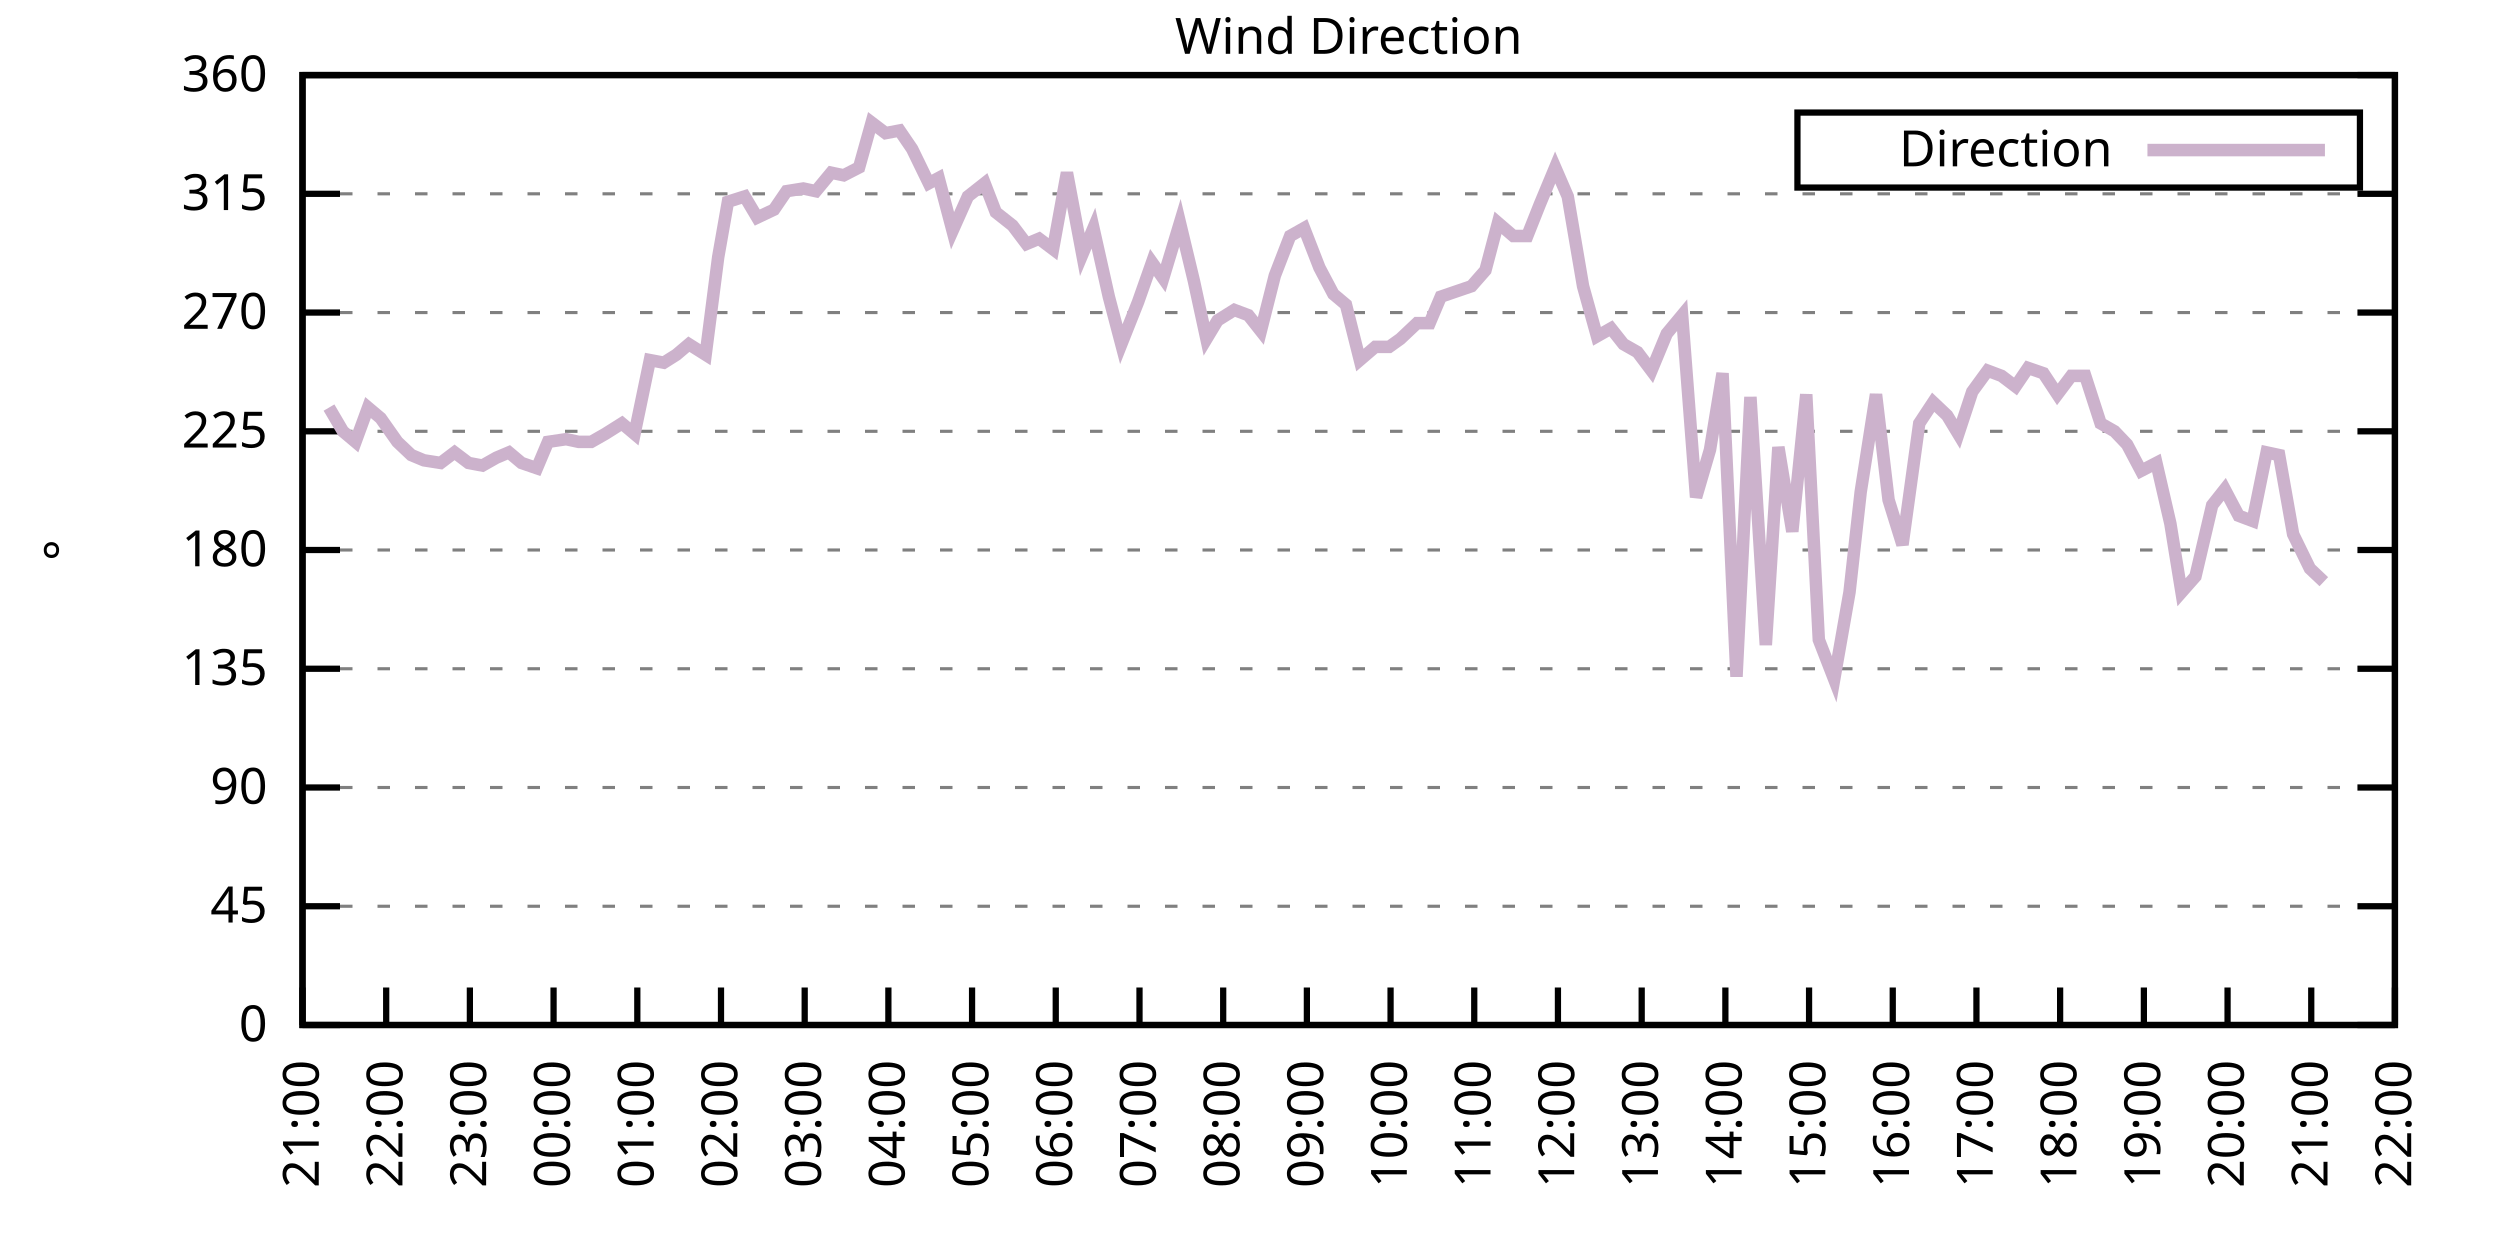
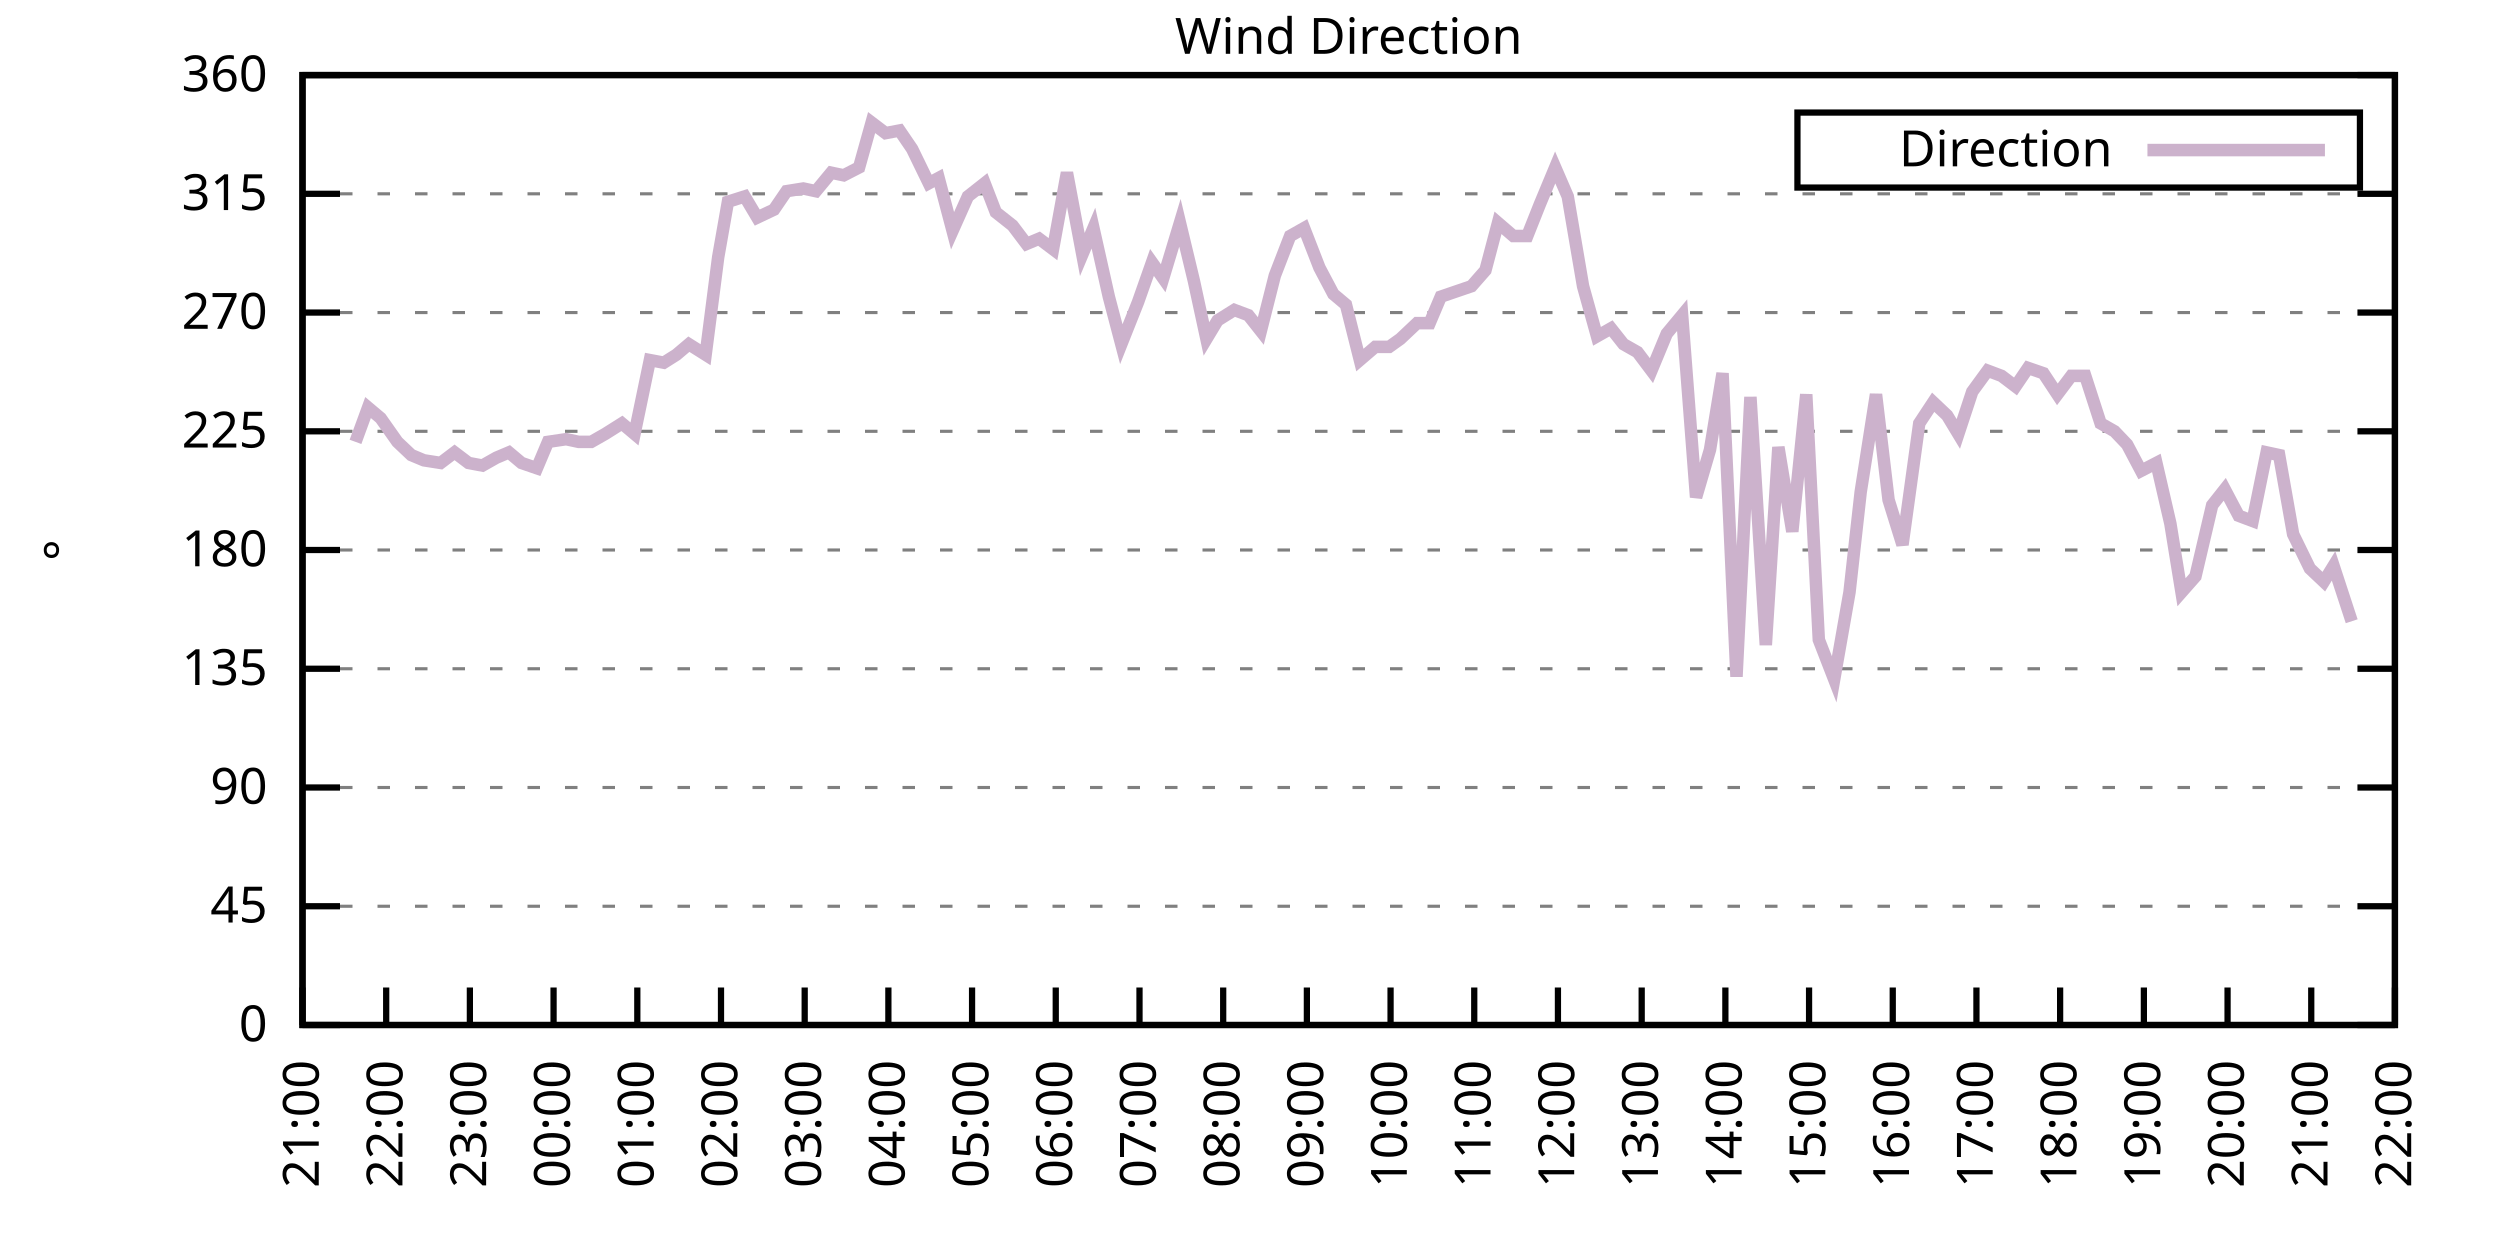
<svg xmlns="http://www.w3.org/2000/svg" xmlns:xlink="http://www.w3.org/1999/xlink" width="400" height="200" viewBox="0 0 400 200">
  <g id="gnuplot_canvas">
    <rect x="0" y="0" width="400" height="200" fill="none" />
    <defs>
      <circle id="gpDot" r="0.5" stroke-width="0.5" stroke="currentColor" />
      <path id="gpPt0" stroke-width="0.333" stroke="currentColor" d="M-1,0 h2 M0,-1 v2" />
      <path id="gpPt1" stroke-width="0.333" stroke="currentColor" d="M-1,-1 L1,1 M1,-1 L-1,1" />
      <path id="gpPt2" stroke-width="0.333" stroke="currentColor" d="M-1,0 L1,0 M0,-1 L0,1 M-1,-1 L1,1 M-1,1 L1,-1" />
      <rect id="gpPt3" stroke-width="0.333" stroke="currentColor" x="-1" y="-1" width="2" height="2" />
      <rect id="gpPt4" stroke-width="0.333" stroke="currentColor" fill="currentColor" x="-1" y="-1" width="2" height="2" />
      <circle id="gpPt5" stroke-width="0.333" stroke="currentColor" cx="0" cy="0" r="1" />
      <use xlink:href="#gpPt5" id="gpPt6" fill="currentColor" stroke="none" />
      <path id="gpPt7" stroke-width="0.333" stroke="currentColor" d="M0,-1.33 L-1.33,0.67 L1.33,0.67 z" />
      <use xlink:href="#gpPt7" id="gpPt8" fill="currentColor" stroke="none" />
      <use xlink:href="#gpPt7" id="gpPt9" stroke="currentColor" transform="rotate(180)" />
      <use xlink:href="#gpPt9" id="gpPt10" fill="currentColor" stroke="none" />
      <use xlink:href="#gpPt3" id="gpPt11" stroke="currentColor" transform="rotate(45)" />
      <use xlink:href="#gpPt11" id="gpPt12" fill="currentColor" stroke="none" />
      <path id="gpPt13" stroke-width="0.333" stroke="currentColor" d="M0,1.330 L1.265,0.411 L0.782,-1.067 L-0.782,-1.076 L-1.265,0.411 z" />
      <use xlink:href="#gpPt13" id="gpPt14" fill="currentColor" stroke="none" />
      <filter id="textbox" filterUnits="objectBoundingBox" x="0" y="0" height="1" width="1">
        <feFlood flood-color="white" flood-opacity="1" result="bgnd" />
        <feComposite in="SourceGraphic" in2="bgnd" operator="atop" />
      </filter>
      <filter id="greybox" filterUnits="objectBoundingBox" x="0" y="0" height="1" width="1">
        <feFlood flood-color="lightgrey" flood-opacity="1" result="grey" />
        <feComposite in="SourceGraphic" in2="grey" operator="atop" />
      </filter>
    </defs>
    <g fill="none" color="white" stroke="currentColor" stroke-width="1.00" stroke-linecap="butt" stroke-linejoin="miter">
</g>
    <g fill="none" color="black" stroke="currentColor" stroke-width="1.00" stroke-linecap="butt" stroke-linejoin="miter">
      <g stroke="none" shape-rendering="crispEdges">
        <polygon fill="rgb(255, 255, 255)" points="48.40,164.00 383.18,164.00 383.18,12.02 48.40,12.02 " />
      </g>
    </g>
    <g fill="none" color="black" stroke="currentColor" stroke-width="1.00" stroke-linecap="butt" stroke-linejoin="miter">
</g>
    <g fill="none" color="black" stroke="black" stroke-width="0.50" stroke-linecap="butt" stroke-linejoin="miter">
</g>
    <g fill="none" color="gray" stroke="currentColor" stroke-width="0.50" stroke-linecap="butt" stroke-linejoin="miter">
      <path stroke="gray" stroke-dasharray="2,4" class="gridline" d="M48.40,164.00 L383.19,164.00  " />
    </g>
    <g fill="none" color="gray" stroke="gray" stroke-width="1.00" stroke-linecap="butt" stroke-linejoin="miter">
</g>
    <g fill="none" color="black" stroke="currentColor" stroke-width="1.00" stroke-linecap="butt" stroke-linejoin="miter">
      <path stroke="black" d="M48.40,164.00 L54.40,164.00 M383.19,164.00 L377.19,164.00  " />
      <g transform="translate(42.80,166.60)" stroke="none" fill="black" font-family="Sans" font-size="8.00" text-anchor="end">
        <text>
          <tspan font-family="Sans"> 0</tspan>
        </text>
      </g>
    </g>
    <g fill="none" color="black" stroke="currentColor" stroke-width="1.00" stroke-linecap="butt" stroke-linejoin="miter">
</g>
    <g fill="none" color="black" stroke="black" stroke-width="0.50" stroke-linecap="butt" stroke-linejoin="miter">
</g>
    <g fill="none" color="gray" stroke="currentColor" stroke-width="0.50" stroke-linecap="butt" stroke-linejoin="miter">
      <path stroke="gray" stroke-dasharray="2,4" class="gridline" d="M48.40,145.00 L383.19,145.00  " />
    </g>
    <g fill="none" color="gray" stroke="gray" stroke-width="1.00" stroke-linecap="butt" stroke-linejoin="miter">
</g>
    <g fill="none" color="black" stroke="currentColor" stroke-width="1.00" stroke-linecap="butt" stroke-linejoin="miter">
      <path stroke="black" d="M48.40,145.00 L54.40,145.00 M383.19,145.00 L377.19,145.00  " />
      <g transform="translate(42.80,147.60)" stroke="none" fill="black" font-family="Sans" font-size="8.00" text-anchor="end">
        <text>
          <tspan font-family="Sans"> 45</tspan>
        </text>
      </g>
    </g>
    <g fill="none" color="black" stroke="currentColor" stroke-width="1.00" stroke-linecap="butt" stroke-linejoin="miter">
</g>
    <g fill="none" color="black" stroke="black" stroke-width="0.50" stroke-linecap="butt" stroke-linejoin="miter">
</g>
    <g fill="none" color="gray" stroke="currentColor" stroke-width="0.50" stroke-linecap="butt" stroke-linejoin="miter">
      <path stroke="gray" stroke-dasharray="2,4" class="gridline" d="M48.40,126.00 L383.19,126.00  " />
    </g>
    <g fill="none" color="gray" stroke="gray" stroke-width="1.00" stroke-linecap="butt" stroke-linejoin="miter">
</g>
    <g fill="none" color="black" stroke="currentColor" stroke-width="1.00" stroke-linecap="butt" stroke-linejoin="miter">
      <path stroke="black" d="M48.40,126.00 L54.40,126.00 M383.19,126.00 L377.19,126.00  " />
      <g transform="translate(42.80,128.60)" stroke="none" fill="black" font-family="Sans" font-size="8.00" text-anchor="end">
        <text>
          <tspan font-family="Sans"> 90</tspan>
        </text>
      </g>
    </g>
    <g fill="none" color="black" stroke="currentColor" stroke-width="1.00" stroke-linecap="butt" stroke-linejoin="miter">
</g>
    <g fill="none" color="black" stroke="black" stroke-width="0.50" stroke-linecap="butt" stroke-linejoin="miter">
</g>
    <g fill="none" color="gray" stroke="currentColor" stroke-width="0.50" stroke-linecap="butt" stroke-linejoin="miter">
      <path stroke="gray" stroke-dasharray="2,4" class="gridline" d="M48.40,107.00 L383.19,107.00  " />
    </g>
    <g fill="none" color="gray" stroke="gray" stroke-width="1.00" stroke-linecap="butt" stroke-linejoin="miter">
</g>
    <g fill="none" color="black" stroke="currentColor" stroke-width="1.00" stroke-linecap="butt" stroke-linejoin="miter">
      <path stroke="black" d="M48.40,107.00 L54.40,107.00 M383.19,107.00 L377.19,107.00  " />
      <g transform="translate(42.80,109.60)" stroke="none" fill="black" font-family="Sans" font-size="8.00" text-anchor="end">
        <text>
          <tspan font-family="Sans"> 135</tspan>
        </text>
      </g>
    </g>
    <g fill="none" color="black" stroke="currentColor" stroke-width="1.00" stroke-linecap="butt" stroke-linejoin="miter">
</g>
    <g fill="none" color="black" stroke="black" stroke-width="0.50" stroke-linecap="butt" stroke-linejoin="miter">
</g>
    <g fill="none" color="gray" stroke="currentColor" stroke-width="0.50" stroke-linecap="butt" stroke-linejoin="miter">
      <path stroke="gray" stroke-dasharray="2,4" class="gridline" d="M48.40,88.00 L383.19,88.00  " />
    </g>
    <g fill="none" color="gray" stroke="gray" stroke-width="1.00" stroke-linecap="butt" stroke-linejoin="miter">
</g>
    <g fill="none" color="black" stroke="currentColor" stroke-width="1.00" stroke-linecap="butt" stroke-linejoin="miter">
      <path stroke="black" d="M48.40,88.00 L54.40,88.00 M383.19,88.00 L377.19,88.00  " />
      <g transform="translate(42.80,90.60)" stroke="none" fill="black" font-family="Sans" font-size="8.00" text-anchor="end">
        <text>
          <tspan font-family="Sans"> 180</tspan>
        </text>
      </g>
    </g>
    <g fill="none" color="black" stroke="currentColor" stroke-width="1.00" stroke-linecap="butt" stroke-linejoin="miter">
</g>
    <g fill="none" color="black" stroke="black" stroke-width="0.50" stroke-linecap="butt" stroke-linejoin="miter">
</g>
    <g fill="none" color="gray" stroke="currentColor" stroke-width="0.50" stroke-linecap="butt" stroke-linejoin="miter">
      <path stroke="gray" stroke-dasharray="2,4" class="gridline" d="M48.40,69.01 L383.19,69.01  " />
    </g>
    <g fill="none" color="gray" stroke="gray" stroke-width="1.00" stroke-linecap="butt" stroke-linejoin="miter">
</g>
    <g fill="none" color="black" stroke="currentColor" stroke-width="1.00" stroke-linecap="butt" stroke-linejoin="miter">
      <path stroke="black" d="M48.40,69.01 L54.40,69.01 M383.19,69.01 L377.19,69.01  " />
      <g transform="translate(42.80,71.61)" stroke="none" fill="black" font-family="Sans" font-size="8.00" text-anchor="end">
        <text>
          <tspan font-family="Sans"> 225</tspan>
        </text>
      </g>
    </g>
    <g fill="none" color="black" stroke="currentColor" stroke-width="1.00" stroke-linecap="butt" stroke-linejoin="miter">
</g>
    <g fill="none" color="black" stroke="black" stroke-width="0.50" stroke-linecap="butt" stroke-linejoin="miter">
</g>
    <g fill="none" color="gray" stroke="currentColor" stroke-width="0.50" stroke-linecap="butt" stroke-linejoin="miter">
      <path stroke="gray" stroke-dasharray="2,4" class="gridline" d="M48.40,50.01 L383.19,50.01  " />
    </g>
    <g fill="none" color="gray" stroke="gray" stroke-width="1.00" stroke-linecap="butt" stroke-linejoin="miter">
</g>
    <g fill="none" color="black" stroke="currentColor" stroke-width="1.00" stroke-linecap="butt" stroke-linejoin="miter">
      <path stroke="black" d="M48.40,50.01 L54.40,50.01 M383.19,50.01 L377.19,50.01  " />
      <g transform="translate(42.80,52.61)" stroke="none" fill="black" font-family="Sans" font-size="8.00" text-anchor="end">
        <text>
          <tspan font-family="Sans"> 270</tspan>
        </text>
      </g>
    </g>
    <g fill="none" color="black" stroke="currentColor" stroke-width="1.00" stroke-linecap="butt" stroke-linejoin="miter">
</g>
    <g fill="none" color="black" stroke="black" stroke-width="0.50" stroke-linecap="butt" stroke-linejoin="miter">
</g>
    <g fill="none" color="gray" stroke="currentColor" stroke-width="0.50" stroke-linecap="butt" stroke-linejoin="miter">
      <path stroke="gray" stroke-dasharray="2,4" class="gridline" d="M48.40,31.01 L383.19,31.01  " />
    </g>
    <g fill="none" color="gray" stroke="gray" stroke-width="1.00" stroke-linecap="butt" stroke-linejoin="miter">
</g>
    <g fill="none" color="black" stroke="currentColor" stroke-width="1.00" stroke-linecap="butt" stroke-linejoin="miter">
      <path stroke="black" d="M48.40,31.01 L54.40,31.01 M383.19,31.01 L377.19,31.01  " />
      <g transform="translate(42.80,33.61)" stroke="none" fill="black" font-family="Sans" font-size="8.00" text-anchor="end">
        <text>
          <tspan font-family="Sans"> 315</tspan>
        </text>
      </g>
    </g>
    <g fill="none" color="black" stroke="currentColor" stroke-width="1.00" stroke-linecap="butt" stroke-linejoin="miter">
</g>
    <g fill="none" color="black" stroke="black" stroke-width="0.50" stroke-linecap="butt" stroke-linejoin="miter">
</g>
    <g fill="none" color="gray" stroke="currentColor" stroke-width="0.50" stroke-linecap="butt" stroke-linejoin="miter">
      <path stroke="gray" stroke-dasharray="2,4" class="gridline" d="M48.40,12.01 L383.19,12.01  " />
    </g>
    <g fill="none" color="gray" stroke="gray" stroke-width="1.00" stroke-linecap="butt" stroke-linejoin="miter">
</g>
    <g fill="none" color="black" stroke="currentColor" stroke-width="1.00" stroke-linecap="butt" stroke-linejoin="miter">
      <path stroke="black" d="M48.40,12.01 L54.40,12.01 M383.19,12.01 L377.19,12.01  " />
      <g transform="translate(42.80,14.61)" stroke="none" fill="black" font-family="Sans" font-size="8.00" text-anchor="end">
        <text>
          <tspan font-family="Sans"> 360</tspan>
        </text>
      </g>
    </g>
    <g fill="none" color="black" stroke="currentColor" stroke-width="1.00" stroke-linecap="butt" stroke-linejoin="miter">
      <path stroke="black" d="M48.40,164.00 L48.40,158.00  " />
      <g transform="translate(51.00,169.60) rotate(270.00)" stroke="none" fill="black" font-family="Sans" font-size="8.00" text-anchor="end">
        <text>
          <tspan font-family="Sans">21:00</tspan>
        </text>
      </g>
    </g>
    <g fill="none" color="black" stroke="currentColor" stroke-width="1.00" stroke-linecap="butt" stroke-linejoin="miter">
      <path stroke="black" d="M61.79,164.00 L61.79,158.00  " />
      <g transform="translate(64.39,169.60) rotate(270.00)" stroke="none" fill="black" font-family="Sans" font-size="8.00" text-anchor="end">
        <text>
          <tspan font-family="Sans">22:00</tspan>
        </text>
      </g>
    </g>
    <g fill="none" color="black" stroke="currentColor" stroke-width="1.00" stroke-linecap="butt" stroke-linejoin="miter">
      <path stroke="black" d="M75.18,164.00 L75.18,158.00  " />
      <g transform="translate(77.78,169.60) rotate(270.00)" stroke="none" fill="black" font-family="Sans" font-size="8.00" text-anchor="end">
        <text>
          <tspan font-family="Sans">23:00</tspan>
        </text>
      </g>
    </g>
    <g fill="none" color="black" stroke="currentColor" stroke-width="1.00" stroke-linecap="butt" stroke-linejoin="miter">
      <path stroke="black" d="M88.57,164.00 L88.57,158.00  " />
      <g transform="translate(91.17,169.60) rotate(270.00)" stroke="none" fill="black" font-family="Sans" font-size="8.00" text-anchor="end">
        <text>
          <tspan font-family="Sans">00:00</tspan>
        </text>
      </g>
    </g>
    <g fill="none" color="black" stroke="currentColor" stroke-width="1.00" stroke-linecap="butt" stroke-linejoin="miter">
      <path stroke="black" d="M101.97,164.00 L101.97,158.00  " />
      <g transform="translate(104.57,169.60) rotate(270.00)" stroke="none" fill="black" font-family="Sans" font-size="8.00" text-anchor="end">
        <text>
          <tspan font-family="Sans">01:00</tspan>
        </text>
      </g>
    </g>
    <g fill="none" color="black" stroke="currentColor" stroke-width="1.00" stroke-linecap="butt" stroke-linejoin="miter">
      <path stroke="black" d="M115.36,164.00 L115.36,158.00  " />
      <g transform="translate(117.96,169.60) rotate(270.00)" stroke="none" fill="black" font-family="Sans" font-size="8.00" text-anchor="end">
        <text>
          <tspan font-family="Sans">02:00</tspan>
        </text>
      </g>
    </g>
    <g fill="none" color="black" stroke="currentColor" stroke-width="1.00" stroke-linecap="butt" stroke-linejoin="miter">
      <path stroke="black" d="M128.75,164.00 L128.75,158.00  " />
      <g transform="translate(131.35,169.60) rotate(270.00)" stroke="none" fill="black" font-family="Sans" font-size="8.00" text-anchor="end">
        <text>
          <tspan font-family="Sans">03:00</tspan>
        </text>
      </g>
    </g>
    <g fill="none" color="black" stroke="currentColor" stroke-width="1.00" stroke-linecap="butt" stroke-linejoin="miter">
      <path stroke="black" d="M142.14,164.00 L142.14,158.00  " />
      <g transform="translate(144.74,169.60) rotate(270.00)" stroke="none" fill="black" font-family="Sans" font-size="8.00" text-anchor="end">
        <text>
          <tspan font-family="Sans">04:00</tspan>
        </text>
      </g>
    </g>
    <g fill="none" color="black" stroke="currentColor" stroke-width="1.00" stroke-linecap="butt" stroke-linejoin="miter">
      <path stroke="black" d="M155.53,164.00 L155.53,158.00  " />
      <g transform="translate(158.13,169.60) rotate(270.00)" stroke="none" fill="black" font-family="Sans" font-size="8.00" text-anchor="end">
        <text>
          <tspan font-family="Sans">05:00</tspan>
        </text>
      </g>
    </g>
    <g fill="none" color="black" stroke="currentColor" stroke-width="1.00" stroke-linecap="butt" stroke-linejoin="miter">
      <path stroke="black" d="M168.92,164.00 L168.92,158.00  " />
      <g transform="translate(171.52,169.60) rotate(270.00)" stroke="none" fill="black" font-family="Sans" font-size="8.00" text-anchor="end">
        <text>
          <tspan font-family="Sans">06:00</tspan>
        </text>
      </g>
    </g>
    <g fill="none" color="black" stroke="currentColor" stroke-width="1.00" stroke-linecap="butt" stroke-linejoin="miter">
      <path stroke="black" d="M182.32,164.00 L182.32,158.00  " />
      <g transform="translate(184.92,169.60) rotate(270.00)" stroke="none" fill="black" font-family="Sans" font-size="8.00" text-anchor="end">
        <text>
          <tspan font-family="Sans">07:00</tspan>
        </text>
      </g>
    </g>
    <g fill="none" color="black" stroke="currentColor" stroke-width="1.00" stroke-linecap="butt" stroke-linejoin="miter">
      <path stroke="black" d="M195.71,164.00 L195.71,158.00  " />
      <g transform="translate(198.31,169.60) rotate(270.00)" stroke="none" fill="black" font-family="Sans" font-size="8.00" text-anchor="end">
        <text>
          <tspan font-family="Sans">08:00</tspan>
        </text>
      </g>
    </g>
    <g fill="none" color="black" stroke="currentColor" stroke-width="1.00" stroke-linecap="butt" stroke-linejoin="miter">
      <path stroke="black" d="M209.10,164.00 L209.10,158.00  " />
      <g transform="translate(211.70,169.60) rotate(270.00)" stroke="none" fill="black" font-family="Sans" font-size="8.00" text-anchor="end">
        <text>
          <tspan font-family="Sans">09:00</tspan>
        </text>
      </g>
    </g>
    <g fill="none" color="black" stroke="currentColor" stroke-width="1.00" stroke-linecap="butt" stroke-linejoin="miter">
      <path stroke="black" d="M222.49,164.00 L222.49,158.00  " />
      <g transform="translate(225.09,169.60) rotate(270.00)" stroke="none" fill="black" font-family="Sans" font-size="8.00" text-anchor="end">
        <text>
          <tspan font-family="Sans">10:00</tspan>
        </text>
      </g>
    </g>
    <g fill="none" color="black" stroke="currentColor" stroke-width="1.00" stroke-linecap="butt" stroke-linejoin="miter">
      <path stroke="black" d="M235.88,164.00 L235.88,158.00  " />
      <g transform="translate(238.48,169.60) rotate(270.00)" stroke="none" fill="black" font-family="Sans" font-size="8.00" text-anchor="end">
        <text>
          <tspan font-family="Sans">11:00</tspan>
        </text>
      </g>
    </g>
    <g fill="none" color="black" stroke="currentColor" stroke-width="1.00" stroke-linecap="butt" stroke-linejoin="miter">
      <path stroke="black" d="M249.27,164.00 L249.27,158.00  " />
      <g transform="translate(251.87,169.60) rotate(270.00)" stroke="none" fill="black" font-family="Sans" font-size="8.00" text-anchor="end">
        <text>
          <tspan font-family="Sans">12:00</tspan>
        </text>
      </g>
    </g>
    <g fill="none" color="black" stroke="currentColor" stroke-width="1.00" stroke-linecap="butt" stroke-linejoin="miter">
      <path stroke="black" d="M262.67,164.00 L262.67,158.00  " />
      <g transform="translate(265.27,169.60) rotate(270.00)" stroke="none" fill="black" font-family="Sans" font-size="8.00" text-anchor="end">
        <text>
          <tspan font-family="Sans">13:00</tspan>
        </text>
      </g>
    </g>
    <g fill="none" color="black" stroke="currentColor" stroke-width="1.00" stroke-linecap="butt" stroke-linejoin="miter">
      <path stroke="black" d="M276.06,164.00 L276.06,158.00  " />
      <g transform="translate(278.66,169.60) rotate(270.00)" stroke="none" fill="black" font-family="Sans" font-size="8.00" text-anchor="end">
        <text>
          <tspan font-family="Sans">14:00</tspan>
        </text>
      </g>
    </g>
    <g fill="none" color="black" stroke="currentColor" stroke-width="1.00" stroke-linecap="butt" stroke-linejoin="miter">
      <path stroke="black" d="M289.45,164.00 L289.45,158.00  " />
      <g transform="translate(292.05,169.60) rotate(270.00)" stroke="none" fill="black" font-family="Sans" font-size="8.00" text-anchor="end">
        <text>
          <tspan font-family="Sans">15:00</tspan>
        </text>
      </g>
    </g>
    <g fill="none" color="black" stroke="currentColor" stroke-width="1.00" stroke-linecap="butt" stroke-linejoin="miter">
      <path stroke="black" d="M302.84,164.00 L302.84,158.00  " />
      <g transform="translate(305.44,169.60) rotate(270.00)" stroke="none" fill="black" font-family="Sans" font-size="8.00" text-anchor="end">
        <text>
          <tspan font-family="Sans">16:00</tspan>
        </text>
      </g>
    </g>
    <g fill="none" color="black" stroke="currentColor" stroke-width="1.00" stroke-linecap="butt" stroke-linejoin="miter">
      <path stroke="black" d="M316.23,164.00 L316.23,158.00  " />
      <g transform="translate(318.83,169.60) rotate(270.00)" stroke="none" fill="black" font-family="Sans" font-size="8.00" text-anchor="end">
        <text>
          <tspan font-family="Sans">17:00</tspan>
        </text>
      </g>
    </g>
    <g fill="none" color="black" stroke="currentColor" stroke-width="1.00" stroke-linecap="butt" stroke-linejoin="miter">
      <path stroke="black" d="M329.62,164.00 L329.62,158.00  " />
      <g transform="translate(332.22,169.60) rotate(270.00)" stroke="none" fill="black" font-family="Sans" font-size="8.00" text-anchor="end">
        <text>
          <tspan font-family="Sans">18:00</tspan>
        </text>
      </g>
    </g>
    <g fill="none" color="black" stroke="currentColor" stroke-width="1.00" stroke-linecap="butt" stroke-linejoin="miter">
      <path stroke="black" d="M343.02,164.00 L343.02,158.00  " />
      <g transform="translate(345.62,169.60) rotate(270.00)" stroke="none" fill="black" font-family="Sans" font-size="8.00" text-anchor="end">
        <text>
          <tspan font-family="Sans">19:00</tspan>
        </text>
      </g>
    </g>
    <g fill="none" color="black" stroke="currentColor" stroke-width="1.00" stroke-linecap="butt" stroke-linejoin="miter">
      <path stroke="black" d="M356.41,164.00 L356.41,158.00  " />
      <g transform="translate(359.01,169.60) rotate(270.00)" stroke="none" fill="black" font-family="Sans" font-size="8.00" text-anchor="end">
        <text>
          <tspan font-family="Sans">20:00</tspan>
        </text>
      </g>
    </g>
    <g fill="none" color="black" stroke="currentColor" stroke-width="1.00" stroke-linecap="butt" stroke-linejoin="miter">
      <path stroke="black" d="M369.80,164.00 L369.80,158.00  " />
      <g transform="translate(372.40,169.60) rotate(270.00)" stroke="none" fill="black" font-family="Sans" font-size="8.00" text-anchor="end">
        <text>
          <tspan font-family="Sans">21:00</tspan>
        </text>
      </g>
    </g>
    <g fill="none" color="black" stroke="currentColor" stroke-width="1.00" stroke-linecap="butt" stroke-linejoin="miter">
      <path stroke="black" d="M383.19,164.00 L383.19,158.00  " />
      <g transform="translate(385.79,169.60) rotate(270.00)" stroke="none" fill="black" font-family="Sans" font-size="8.00" text-anchor="end">
        <text>
          <tspan font-family="Sans">22:00</tspan>
        </text>
      </g>
    </g>
    <g fill="none" color="black" stroke="currentColor" stroke-width="1.00" stroke-linecap="butt" stroke-linejoin="miter">
</g>
    <g fill="none" color="black" stroke="currentColor" stroke-width="1.00" stroke-linecap="butt" stroke-linejoin="miter">
      <path stroke="black" d="M48.40,12.01 L48.40,164.00 L383.19,164.00 L383.19,12.01 L48.40,12.01 Z  " />
    </g>
    <g fill="none" color="black" stroke="currentColor" stroke-width="1.00" stroke-linecap="butt" stroke-linejoin="miter">
</g>
    <g fill="none" color="black" stroke="currentColor" stroke-width="1.00" stroke-linecap="butt" stroke-linejoin="miter">
      <path stroke="black" d="M287.59,30.01 L287.59,18.01 L377.59,18.01 L377.59,30.01 L287.59,30.01 Z  " />
    </g>
    <g id="Wind_direction_plot_1">
      <g fill="none" color="white" stroke="black" stroke-width="2.00" stroke-linecap="butt" stroke-linejoin="miter">
</g>
      <g fill="none" color="black" stroke="currentColor" stroke-width="2.00" stroke-linecap="butt" stroke-linejoin="miter">
        <g transform="translate(337.99,26.61)" stroke="none" fill="black" font-family="Sans" font-size="8.00" text-anchor="end">
          <text>
            <tspan font-family="Sans">Direction</tspan>
          </text>
        </g>
      </g>
      <g fill="none" color="black" stroke="currentColor" stroke-width="2.00" stroke-linecap="butt" stroke-linejoin="miter">
-         <path stroke="rgb(204, 178, 204)" d="M343.59,24.01 L371.99,24.01 M52.64,65.21 L54.87,69.01 L56.88,70.70 L58.89,65.21 L60.90,66.90 L63.58,70.70   L65.81,72.81 L67.82,73.65 L70.50,74.07 L72.73,72.38 L74.96,74.07 L77.19,74.49 L79.42,73.23 L81.43,72.38   L83.44,74.07 L85.90,74.92 L87.68,70.70 L90.58,70.27 L92.59,70.70 L94.60,70.70 L96.83,69.43 L99.51,67.74   L101.52,69.43 L103.98,57.61 L106.21,58.03 L108.22,56.76 L110.22,55.07 L112.90,56.76 L114.91,41.14 L116.47,32.28   L119.15,31.43 L121.16,34.81 L123.84,33.54 L125.85,30.59 L128.53,30.16 L130.54,30.59 L132.99,27.63 L135.00,28.05   L137.45,26.79 L139.46,19.61 L141.69,21.30 L143.93,20.88 L145.94,23.83 L148.61,29.32 L150.18,28.48 L152.41,36.92   L154.86,31.43 L157.54,29.32 L159.33,33.96 L162.01,36.08 L164.24,39.03 L166.25,38.19 L168.48,39.87 L170.71,27.63   L173.17,40.72 L174.95,36.50 L177.41,47.47 L179.41,55.07 L182.09,48.32 L184.32,41.99 L186.11,44.52 L188.79,35.65   L191.02,44.94 L193.03,54.23 L194.81,51.27 L197.49,49.59 L199.73,50.43 L201.73,52.96 L203.97,44.10 L206.42,37.76   L208.65,36.50 L211.11,42.83 L213.34,47.05 L215.35,48.74 L217.58,57.61 L220.04,55.50 L222.27,55.50 L224.05,54.23   L226.73,51.70 L228.74,51.70 L230.53,47.47 L232.98,46.63 L235.44,45.79 L237.67,43.25 L239.68,35.65 L242.13,37.76   L244.36,37.76 L246.37,32.70 L248.83,26.79 L250.84,31.43 L253.29,45.79 L255.52,53.81 L257.76,52.54 L259.76,55.07   L262.00,56.34 L264.23,59.30 L266.68,53.39 L269.14,50.43 L271.37,79.56 L273.60,71.96 L275.61,59.72 L277.84,108.27   L280.07,63.52 L282.53,103.20 L284.54,71.54 L286.77,85.05 L289.00,63.10 L291.01,102.36 L293.47,108.69 L295.92,94.76   L297.71,78.72 L300.16,63.10 L302.17,79.98 L304.40,87.16 L307.08,67.74 L309.31,64.36 L311.54,66.47 L313.33,69.43   L315.56,62.67 L318.02,59.30 L320.25,60.14 L322.48,61.83 L324.49,58.87 L326.95,59.72 L329.18,63.10 L331.41,60.14   L333.64,60.14 L336.10,67.74 L338.33,69.01 L340.34,71.12 L342.57,75.34 L345.02,74.07 L347.26,83.78 L349.04,94.76   L351.27,92.23 L353.95,80.83 L355.96,78.29 L358.19,82.52 L360.42,83.36 L362.66,72.38 L364.66,72.81 L366.90,85.47   L369.58,90.96 L371.81,93.07  " />
+         <path stroke="rgb(204, 178, 204)" d="M343.59,24.01 L371.99,24.01 M56.88,70.70 L58.89,65.21 L60.90,66.90 L63.58,70.70 L65.81,72.81 L67.82,73.65   L70.50,74.07 L72.73,72.38 L74.96,74.07 L77.19,74.49 L79.42,73.23 L81.43,72.38 L83.44,74.07 L85.90,74.92   L87.68,70.70 L90.58,70.27 L92.59,70.70 L94.60,70.70 L96.83,69.43 L99.51,67.74 L101.52,69.43 L103.98,57.61   L106.21,58.03 L108.22,56.76 L110.22,55.07 L112.90,56.76 L114.91,41.14 L116.47,32.28 L119.15,31.43 L121.16,34.81   L123.84,33.54 L125.85,30.59 L128.53,30.16 L130.54,30.59 L132.99,27.63 L135.00,28.05 L137.45,26.79 L139.46,19.61   L141.69,21.30 L143.93,20.88 L145.94,23.83 L148.61,29.32 L150.18,28.48 L152.41,36.92 L154.86,31.43 L157.54,29.32   L159.33,33.96 L162.01,36.08 L164.24,39.03 L166.25,38.19 L168.48,39.87 L170.71,27.63 L173.17,40.72 L174.95,36.50   L177.41,47.47 L179.41,55.07 L182.09,48.32 L184.32,41.99 L186.11,44.52 L188.79,35.65 L191.02,44.94 L193.03,54.23   L194.81,51.27 L197.49,49.59 L199.73,50.43 L201.73,52.96 L203.97,44.10 L206.42,37.76 L208.65,36.50 L211.11,42.83   L213.34,47.05 L215.35,48.74 L217.58,57.61 L220.04,55.50 L222.27,55.50 L224.05,54.23 L226.73,51.70 L228.74,51.70   L230.53,47.47 L232.98,46.63 L235.44,45.79 L237.67,43.25 L239.68,35.65 L242.13,37.76 L244.36,37.76 L246.37,32.70   L248.83,26.79 L250.84,31.43 L253.29,45.79 L255.52,53.81 L257.76,52.54 L259.76,55.07 L262.00,56.34 L264.23,59.30   L266.68,53.39 L269.14,50.43 L271.37,79.56 L273.60,71.96 L275.61,59.72 L277.84,108.27 L280.07,63.52 L282.53,103.20   L284.54,71.54 L286.77,85.05 L289.00,63.10 L291.01,102.36 L293.47,108.69 L295.92,94.76 L297.71,78.72 L300.16,63.10   L302.17,79.98 L304.40,87.16 L307.08,67.74 L309.31,64.36 L311.54,66.47 L313.33,69.43 L315.56,62.67 L318.02,59.30   L320.25,60.14 L322.48,61.83 L324.49,58.87 L326.95,59.72 L329.18,63.10 L331.41,60.14 L333.64,60.14 L336.10,67.74   L338.33,69.01 L340.34,71.12 L342.57,75.34 L345.02,74.07 L347.26,83.78 L349.04,94.76 L351.27,92.23 L353.95,80.83   L355.96,78.29 L358.19,82.52 L360.42,83.36 L362.66,72.38 L364.66,72.81 L366.90,85.47 L369.58,90.96 L371.81,93.07   L373.37,90.54 L376.27,99.40  " />
      </g>
    </g>
    <g fill="none" color="black" stroke="currentColor" stroke-width="2.00" stroke-linecap="butt" stroke-linejoin="miter">
</g>
    <g fill="none" color="black" stroke="black" stroke-width="1.00" stroke-linecap="butt" stroke-linejoin="miter">
</g>
    <g fill="none" color="black" stroke="currentColor" stroke-width="1.00" stroke-linecap="butt" stroke-linejoin="miter">
      <path stroke="black" d="M48.40,12.01 L48.40,164.00 L383.19,164.00 L383.19,12.01 L48.40,12.01 Z  " />
      <g transform="translate(12.80,88.01) rotate(270.00)" stroke="none" fill="black" font-family="Sans" font-size="8.00" text-anchor="middle">
        <text>
          <tspan font-family="Sans">°</tspan>
        </text>
      </g>
    </g>
    <g fill="none" color="black" stroke="currentColor" stroke-width="1.00" stroke-linecap="butt" stroke-linejoin="miter">
</g>
    <g fill="none" color="black" stroke="currentColor" stroke-width="1.00" stroke-linecap="butt" stroke-linejoin="miter">
      <g transform="translate(215.79,8.61)" stroke="none" fill="black" font-family="Sans" font-size="8.00" text-anchor="middle">
        <text>
          <tspan font-family="Sans">Wind Direction</tspan>
        </text>
      </g>
    </g>
    <g fill="none" color="black" stroke="currentColor" stroke-width="1.00" stroke-linecap="butt" stroke-linejoin="miter">
</g>
  </g>
</svg>
